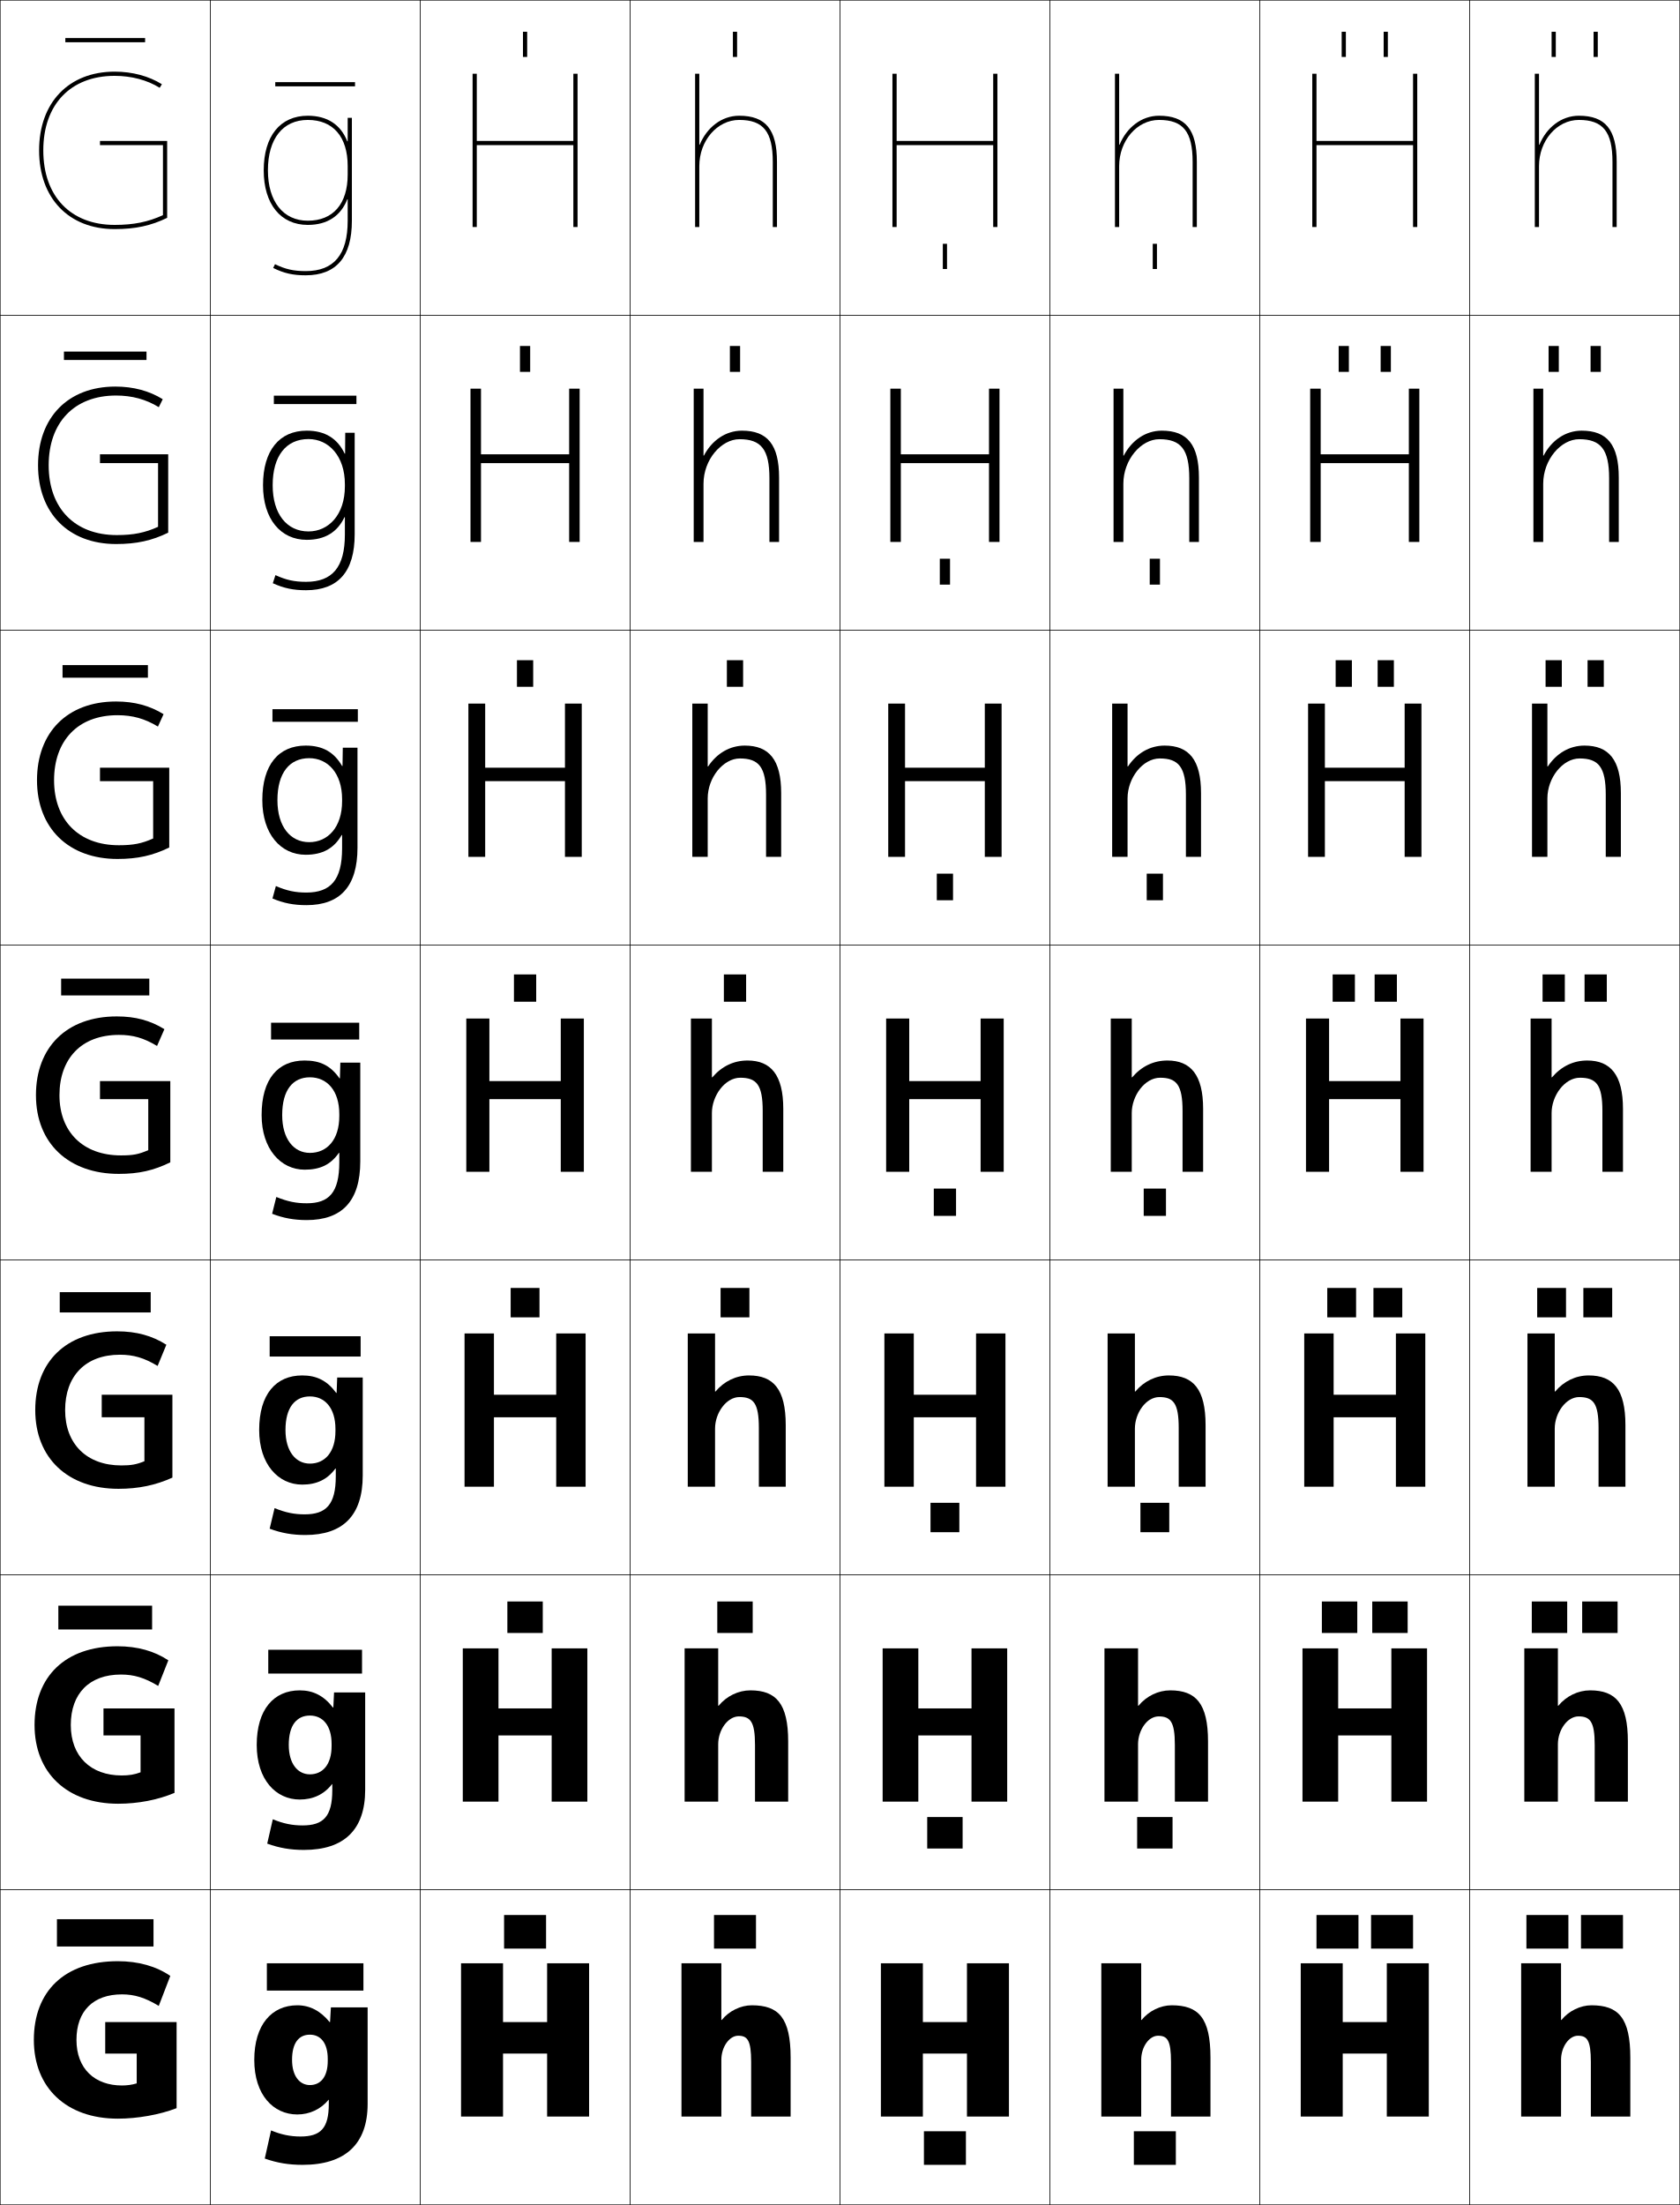
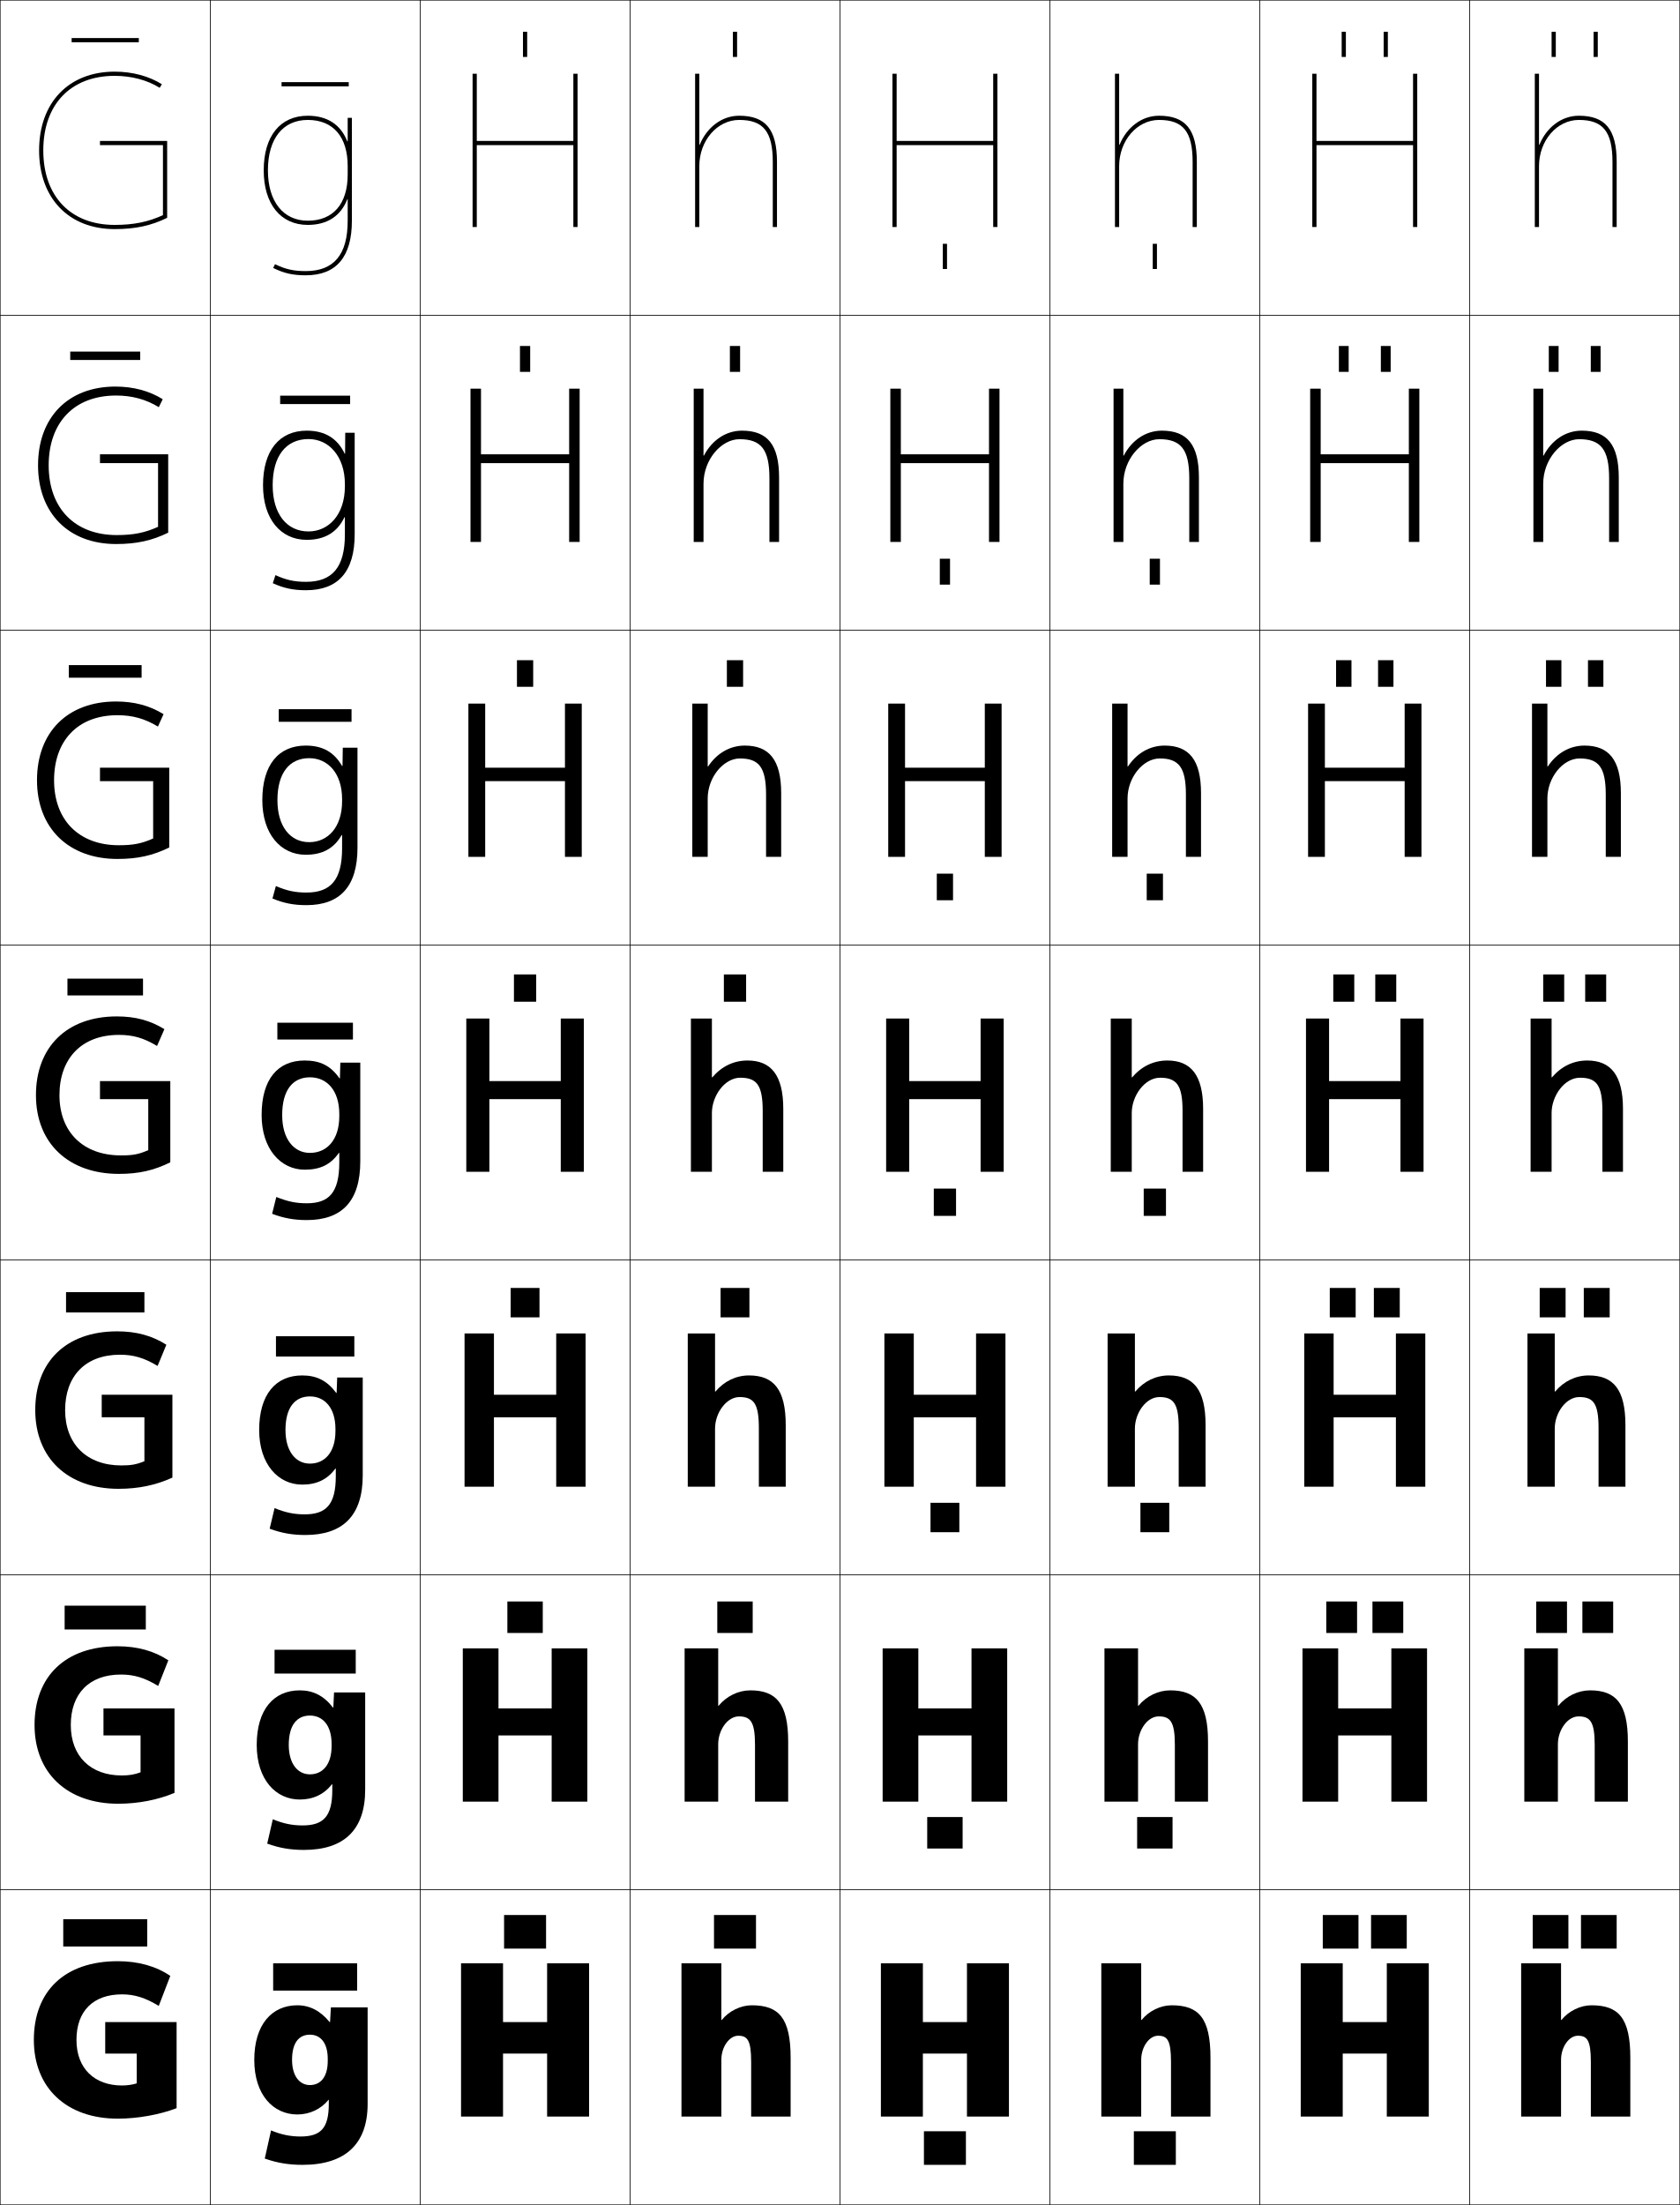
<svg xmlns="http://www.w3.org/2000/svg" width="800.25" height="1050.25" viewBox="0 0 800.25 1050.25" overflow="visible" enable-background="new 0 0 800.25 1050.25" xml:space="preserve">
  <g id="レイヤー1">
    <g>
      <rect x="0.125" y="0.125" fill="none" stroke="#000000" stroke-width="0.25" width="100" height="150" />
      <rect x="100.125" y="0.125" fill="none" stroke="#000000" stroke-width="0.25" width="100" height="150" />
      <rect x="200.125" y="0.125" fill="none" stroke="#000000" stroke-width="0.25" width="100" height="150" />
      <rect x="300.125" y="0.125" fill="none" stroke="#000000" stroke-width="0.25" width="100" height="150" />
      <rect x="400.125" y="0.125" fill="none" stroke="#000000" stroke-width="0.25" width="100" height="150" />
      <rect x="500.125" y="0.125" fill="none" stroke="#000000" stroke-width="0.25" width="100" height="150" />
      <rect x="600.125" y="0.125" fill="none" stroke="#000000" stroke-width="0.25" width="100" height="150" />
      <rect x="0.125" y="150.125" fill="none" stroke="#000000" stroke-width="0.25" width="100" height="150" />
      <rect x="100.125" y="150.125" fill="none" stroke="#000000" stroke-width="0.25" width="100" height="150" />
      <rect x="200.125" y="150.125" fill="none" stroke="#000000" stroke-width="0.25" width="100" height="150" />
      <rect x="300.125" y="150.125" fill="none" stroke="#000000" stroke-width="0.25" width="100" height="150" />
      <rect x="400.125" y="150.125" fill="none" stroke="#000000" stroke-width="0.25" width="100" height="150" />
      <rect x="500.125" y="150.125" fill="none" stroke="#000000" stroke-width="0.25" width="100" height="150" />
      <rect x="600.125" y="150.125" fill="none" stroke="#000000" stroke-width="0.25" width="100" height="150" />
      <rect x="0.125" y="300.125" fill="none" stroke="#000000" stroke-width="0.25" width="100" height="150" />
      <rect x="100.125" y="300.125" fill="none" stroke="#000000" stroke-width="0.25" width="100" height="150" />
      <rect x="200.125" y="300.125" fill="none" stroke="#000000" stroke-width="0.25" width="100" height="150" />
      <rect x="300.125" y="300.125" fill="none" stroke="#000000" stroke-width="0.25" width="100" height="150" />
      <rect x="400.125" y="300.125" fill="none" stroke="#000000" stroke-width="0.25" width="100" height="150" />
      <rect x="500.125" y="300.125" fill="none" stroke="#000000" stroke-width="0.25" width="100" height="150" />
      <rect x="600.125" y="300.125" fill="none" stroke="#000000" stroke-width="0.25" width="100" height="150" />
      <rect x="0.125" y="450.125" fill="none" stroke="#000000" stroke-width="0.25" width="100" height="150" />
      <rect x="100.125" y="450.125" fill="none" stroke="#000000" stroke-width="0.25" width="100" height="150" />
      <rect x="200.125" y="450.125" fill="none" stroke="#000000" stroke-width="0.25" width="100" height="150" />
      <rect x="300.125" y="450.125" fill="none" stroke="#000000" stroke-width="0.25" width="100" height="150" />
      <rect x="400.125" y="450.125" fill="none" stroke="#000000" stroke-width="0.25" width="100" height="150" />
      <rect x="500.125" y="450.125" fill="none" stroke="#000000" stroke-width="0.25" width="100" height="150" />
      <rect x="600.125" y="450.125" fill="none" stroke="#000000" stroke-width="0.25" width="100" height="150" />
      <rect x="0.125" y="600.125" fill="none" stroke="#000000" stroke-width="0.25" width="100" height="150" />
      <rect x="100.125" y="600.125" fill="none" stroke="#000000" stroke-width="0.25" width="100" height="150" />
      <rect x="200.125" y="600.125" fill="none" stroke="#000000" stroke-width="0.25" width="100" height="150" />
      <rect x="300.125" y="600.125" fill="none" stroke="#000000" stroke-width="0.25" width="100" height="150" />
      <rect x="400.125" y="600.125" fill="none" stroke="#000000" stroke-width="0.25" width="100" height="150" />
      <rect x="500.125" y="600.125" fill="none" stroke="#000000" stroke-width="0.25" width="100" height="150" />
      <rect x="600.125" y="600.125" fill="none" stroke="#000000" stroke-width="0.25" width="100" height="150" />
      <rect x="0.125" y="750.125" fill="none" stroke="#000000" stroke-width="0.25" width="100" height="150" />
      <rect x="100.125" y="750.125" fill="none" stroke="#000000" stroke-width="0.25" width="100" height="150" />
      <rect x="200.125" y="750.125" fill="none" stroke="#000000" stroke-width="0.25" width="100" height="150" />
      <rect x="300.125" y="750.125" fill="none" stroke="#000000" stroke-width="0.25" width="100" height="150" />
      <rect x="400.125" y="750.125" fill="none" stroke="#000000" stroke-width="0.25" width="100" height="150" />
      <rect x="500.125" y="750.125" fill="none" stroke="#000000" stroke-width="0.25" width="100" height="150" />
      <rect x="600.125" y="750.125" fill="none" stroke="#000000" stroke-width="0.25" width="100" height="150" />
      <rect x="0.125" y="900.125" fill="none" stroke="#000000" stroke-width="0.25" width="100" height="150" />
      <rect x="100.125" y="900.125" fill="none" stroke="#000000" stroke-width="0.25" width="100" height="150" />
      <rect x="200.125" y="900.125" fill="none" stroke="#000000" stroke-width="0.25" width="100" height="150" />
      <rect x="300.125" y="900.125" fill="none" stroke="#000000" stroke-width="0.25" width="100" height="150" />
      <rect x="400.125" y="900.125" fill="none" stroke="#000000" stroke-width="0.25" width="100" height="150" />
      <rect x="500.125" y="900.125" fill="none" stroke="#000000" stroke-width="0.25" width="100" height="150" />
      <rect x="600.125" y="900.125" fill="none" stroke="#000000" stroke-width="0.25" width="100" height="150" />
      <rect x="700.125" y="0.125" fill="none" stroke="#000000" stroke-width="0.25" width="100" height="150" />
      <rect x="700.125" y="150.125" fill="none" stroke="#000000" stroke-width="0.25" width="100" height="150" />
      <rect x="700.125" y="300.125" fill="none" stroke="#000000" stroke-width="0.25" width="100" height="150" />
      <rect x="700.125" y="450.125" fill="none" stroke="#000000" stroke-width="0.25" width="100" height="150" />
      <rect x="700.125" y="600.125" fill="none" stroke="#000000" stroke-width="0.25" width="100" height="150" />
      <rect x="700.125" y="750.125" fill="none" stroke="#000000" stroke-width="0.25" width="100" height="150" />
      <rect x="700.125" y="900.125" fill="none" stroke="#000000" stroke-width="0.25" width="100" height="150" />
    </g>
    <g>
-       <rect x="127.125" y="935.125" width="46" height="13" />
-       <rect x="127.792" y="785.791" width="44.667" height="11.334" />
-       <rect x="128.458" y="636.458" width="43.333" height="9.667" />
-       <rect x="129.125" y="487.125" width="42" height="8" />
-       <rect x="129.792" y="337.792" width="40.667" height="6" />
-       <rect x="130.458" y="188.458" width="39.333" height="4" />
-       <rect x="131.125" y="39.125" width="38" height="2" />
+       <rect x="130.125" y="935.125" width="40" height="13" />
+       <rect x="130.792" y="785.791" width="38.667" height="11.334" />
+       <rect x="131.458" y="636.458" width="37.333" height="9.667" />
+       <rect x="132.125" y="487.125" width="36" height="8" />
+       <rect x="132.792" y="337.792" width="34.667" height="6" />
+       <rect x="133.458" y="188.458" width="33.333" height="4" />
+       <rect x="134.125" y="39.125" width="32" height="2" />
    </g>
    <g>
      <g>
        <path d="M50.125,963.125v15h15v14.199c-2.164,0.662-4.636,1-7,1       c-12.979,0-21.7-7.959-21.7-21.699c0-13.807,8.026-21.701,21.7-21.701       c5.884,0,11.035,1.551,17.5,5.5l5.5-14.299c-6.706-4.568-15.139-7-25-7       c-25.323,0-40,14.25-40,37.5c0,22.801,15.523,37.5,40,37.5c9.354,0,19.918-1.875,28-5v-41H50.125z" />
-         <rect x="27.125" y="914.125" width="46" height="13" />
+         <rect x="30.125" y="914.125" width="40" height="13" />
      </g>
      <g>
        <path d="M66.958,826.592v17.565c-2.983,1.111-5.512,1.5-9,1.5       c-14.678,0-24.233-9.035-24.233-24.032c0-14.971,8.812-24.035,23.9-24.035       c6.167,0,11.266,1.504,17.729,5.423L80.187,790.812       c-6.73-4.43-14.692-6.688-24.229-6.688c-24.836,0-39.5,14.388-39.5,37.5       c0,22.854,15.548,37.5,39.833,37.5c9.405,0,18.805-1.79,26.834-5.167v-40.233H49.291       v12.867H66.958z" />
-         <rect x="27.792" y="764.791" width="44.667" height="11.334" />
+         <rect x="30.792" y="764.791" width="38.667" height="11.334" />
      </g>
      <g>
        <path d="M68.792,675.059v20.933c-3.803,1.561-6.388,2-11,2       c-16.375,0-26.767-10.113-26.767-26.366c0-16.135,9.598-26.368,26.1-26.368       c6.451,0,11.496,1.456,17.958,5.344l4.167-10.1       C72.495,636.209,65.004,634.125,55.792,634.125c-24.349,0-39,14.524-39,37.5       c0,22.906,15.573,37.5,39.667,37.5c9.456,0,17.691-1.704,25.667-5.333v-39.467H48.458       v10.733H68.792z" />
-         <rect x="28.458" y="615.458" width="43.333" height="9.667" />
+         <rect x="31.458" y="615.458" width="37.333" height="9.667" />
      </g>
      <g>
        <path d="M70.625,523.525v24.299c-4.623,2.01-7.264,2.5-13,2.5       c-18.074,0-29.3-11.189-29.3-28.699c0-17.299,10.384-28.701,28.3-28.701       c6.734,0,11.726,1.408,18.187,5.266l3.5-8C71.532,486.035,64.514,484.125,55.625,484.125       c-23.862,0-38.5,14.662-38.5,37.5c0,22.959,15.597,37.5,39.5,37.5c9.507,0,16.578-1.619,24.5-5.5       v-38.699h-33.5v8.6H70.625z" />
-         <rect x="29.125" y="466.125" width="42" height="8" />
+         <rect x="32.125" y="466.125" width="36" height="8" />
      </g>
      <g>
        <path d="M72.958,372.058v27.316c-5.427,2.421-9.495,3.217-16.333,3.217       c-19.04,0-30.867-11.994-30.867-30.966c0-18.833,11.266-30.968,30.2-30.968       c7.144,0,13.009,1.613,19.271,5.409l2.687-5.898       C71.359,336.122,64.06,334.125,55.292,334.125c-23.198,0-37.667,14.681-37.667,37.5       c0,22.898,15.108,37.5,38.333,37.5c9.658,0,16.846-1.632,24.667-5.457v-38.009H47.625       v6.399H72.958z" />
-         <rect x="29.791" y="316.792" width="40.667" height="6" />
+         <rect x="32.791" y="316.792" width="34.667" height="6" />
      </g>
      <g>
        <path d="M75.292,220.592v30.333c-6.231,2.833-11.726,3.934-19.667,3.934       c-20.006,0-32.433-12.799-32.433-33.233c0-20.365,12.147-33.234,32.1-33.234       c7.554,0,14.293,1.817,20.355,5.552l1.874-3.797       C71.187,186.21,63.606,184.125,54.958,184.125c-22.534,0-36.833,14.7-36.833,37.5       c0,22.839,14.62,37.5,37.167,37.5c9.81,0,17.114-1.644,24.833-5.413v-37.32h-32.5       v4.2H75.292z" />
-         <rect x="30.458" y="167.458" width="39.333" height="4" />
+         <rect x="33.458" y="167.458" width="33.333" height="4" />
      </g>
      <g>
        <path d="M79.625,103.756V67.125h-32v2h30v33.35c-7.035,3.244-13.956,4.65-23,4.65       c-20.972,0-34-13.604-34-35.5c0-21.898,13.028-35.5,34-35.5       c7.963,0,15.576,2.021,21.438,5.695L77.125,40.125c-6.111-3.828-13.973-6-22.5-6       c-21.869,0-36,14.719-36,37.5c0,22.779,14.131,37.5,36,37.5       C64.586,109.125,72.006,107.469,79.625,103.756z" />
-         <rect x="31.125" y="18.125" width="38" height="2" />
+         <rect x="34.125" y="18.125" width="32" height="2" />
      </g>
    </g>
    <g>
      <g>
        <polygon points="260.625,978.125 260.625,1008.125 280.625,1008.125 280.625,935.125 260.625,935.125 260.625,963.125        239.625,963.125 239.625,935.125 219.625,935.125 219.625,1008.125 239.625,1008.125 239.625,978.125 " />
        <rect x="240.125" y="912.125" width="20" height="16" />
      </g>
      <g>
        <polygon points="262.792,826.592 262.792,858.125 279.792,858.125 279.792,785.125 262.792,785.125        262.792,813.725 237.458,813.725 237.458,785.125 220.458,785.125 220.458,858.125        237.458,858.125 237.458,826.592 " />
        <rect x="241.691" y="762.791" width="16.866" height="15.001" />
      </g>
      <g>
        <polygon points="264.958,675.059 264.958,708.125 278.958,708.125 278.958,635.125 264.958,635.125        264.958,664.324 235.292,664.324 235.292,635.125 221.292,635.125 221.292,708.125        235.292,708.125 235.292,675.059 " />
        <rect x="243.259" y="613.458" width="13.733" height="14" />
      </g>
      <g>
        <polygon points="233.125,485.125 222.125,485.125 222.125,558.125 233.125,558.125 233.125,523.525 267.125,523.525        267.125,558.125 278.125,558.125 278.125,485.125 267.125,485.125 267.125,514.924 233.125,514.924 " />
        <rect x="244.825" y="464.125" width="10.6" height="13" />
      </g>
      <g>
        <polygon points="231.125,335.125 223.125,335.125 223.125,408.125 231.125,408.125        231.125,372.058 269.125,372.058 269.125,408.125 277.125,408.125 277.125,335.125        269.125,335.125 269.125,365.657 231.125,365.657 " />
        <rect x="246.258" y="314.458" width="7.733" height="12.667" />
      </g>
      <g>
        <polygon points="229.125,185.125 224.125,185.125 224.125,258.125 229.125,258.125 229.125,220.592 271.125,220.592        271.125,258.125 276.125,258.125 276.125,185.125 271.125,185.125 271.125,216.391 229.125,216.391 " />
        <rect x="247.692" y="164.792" width="4.866" height="12.333" />
      </g>
      <g>
        <polygon points="273.125,35.125 273.125,67.125 227.125,67.125 227.125,35.125 225.125,35.125 225.125,108.125        227.125,108.125 227.125,69.125 273.125,69.125 273.125,108.125 275.125,108.125 275.125,35.125 " />
        <rect x="249.125" y="15.125" width="2" height="12" />
      </g>
    </g>
    <g>
      <g>
        <polygon points="460.625,978.125 460.625,1008.125 480.625,1008.125 480.625,935.125 460.625,935.125 460.625,963.125        439.625,963.125 439.625,935.125 419.625,935.125 419.625,1008.125 439.625,1008.125 439.625,978.125 " />
        <rect x="440.125" y="1015.125" width="20" height="16" />
      </g>
      <g>
        <polygon points="462.792,826.592 462.792,858.125 479.791,858.125 479.791,785.125 462.792,785.125        462.792,813.725 437.458,813.725 437.458,785.125 420.458,785.125 420.458,858.125        437.458,858.125 437.458,826.592 " />
        <rect x="441.691" y="865.458" width="16.866" height="15" />
      </g>
      <g>
        <polygon points="464.958,675.059 464.958,708.125 478.958,708.125 478.958,635.125 464.958,635.125        464.958,664.324 435.292,664.324 435.292,635.125 421.292,635.125 421.292,708.125        435.292,708.125 435.292,675.059 " />
        <rect x="443.259" y="715.792" width="13.732" height="14" />
      </g>
      <g>
        <polygon points="433.125,485.125 422.125,485.125 422.125,558.125 433.125,558.125 433.125,523.525 467.125,523.525        467.125,558.125 478.125,558.125 478.125,485.125 467.125,485.125 467.125,514.924 433.125,514.924 " />
        <rect x="444.825" y="566.125" width="10.6" height="13" />
      </g>
      <g>
        <polygon points="431.125,335.125 423.125,335.125 423.125,408.125 431.125,408.125 431.125,372.058        469.125,372.058 469.125,408.125 477.125,408.125 477.125,335.125 469.125,335.125 469.125,365.657        431.125,365.657 " />
        <rect x="446.259" y="416.125" width="7.732" height="12.667" />
      </g>
      <g>
        <polygon points="429.125,185.125 424.125,185.125 424.125,258.125 429.125,258.125 429.125,220.592 471.125,220.592        471.125,258.125 476.125,258.125 476.125,185.125 471.125,185.125 471.125,216.391 429.125,216.391 " />
        <rect x="447.691" y="266.125" width="4.867" height="12.333" />
      </g>
      <g>
        <polygon points="473.125,35.125 473.125,67.125 427.125,67.125 427.125,35.125 425.125,35.125 425.125,108.125        427.125,108.125 427.125,69.125 473.125,69.125 473.125,108.125 475.125,108.125 475.125,35.125 " />
        <rect x="449.125" y="116.125" width="2" height="12" />
      </g>
    </g>
    <g>
      <rect x="540.125" y="1015.125" width="20" height="16" />
      <rect x="541.691" y="865.458" width="16.866" height="15" />
      <rect x="543.259" y="715.792" width="13.732" height="14" />
      <rect x="544.825" y="566.125" width="10.6" height="13" />
      <rect x="546.258" y="416.125" width="7.733" height="12.667" />
      <rect x="547.691" y="266.125" width="4.867" height="12.333" />
      <rect x="549.125" y="116.125" width="2" height="12" />
    </g>
    <g>
      <rect x="340.125" y="912.125" width="20" height="16" />
      <rect x="341.691" y="762.791" width="16.867" height="15.001" />
      <rect x="343.258" y="613.458" width="13.733" height="14" />
      <rect x="344.825" y="464.125" width="10.6" height="13" />
      <rect x="346.258" y="314.458" width="7.733" height="12.667" />
      <rect x="347.692" y="164.792" width="4.867" height="12.333" />
      <rect x="349.125" y="15.125" width="2" height="12" />
    </g>
    <g>
-       <g>
-         <polygon points="660.625,978.125 660.625,1008.125 680.625,1008.125 680.625,935.125 660.625,935.125 660.625,963.125        639.625,963.125 639.625,935.125 619.625,935.125 619.625,1008.125 639.625,1008.125 639.625,978.125 " />
-         <g>
-           <rect x="627.125" y="912.125" width="20" height="16" />
-           <rect x="653.125" y="912.125" width="20" height="16" />
-         </g>
-       </g>
-       <g>
-         <polygon points="662.791,826.592 662.791,858.125 679.791,858.125 679.791,785.125 662.791,785.125        662.791,813.725 637.458,813.725 637.458,785.125 620.458,785.125 620.458,858.125        637.458,858.125 637.458,826.592 " />
-         <g>
-           <rect x="629.691" y="762.791" width="16.866" height="15.001" />
-           <rect x="653.691" y="762.791" width="16.866" height="15.001" />
-         </g>
-       </g>
-       <g>
-         <polygon points="664.958,675.059 664.958,708.125 678.958,708.125 678.958,635.125 664.958,635.125        664.958,664.324 635.292,664.324 635.292,635.125 621.292,635.125 621.292,708.125        635.292,708.125 635.292,675.059 " />
-         <g>
-           <rect x="632.259" y="613.458" width="13.732" height="14" />
-           <rect x="654.259" y="613.458" width="13.732" height="14" />
-         </g>
-       </g>
-       <g>
-         <polygon points="633.125,485.125 622.125,485.125 622.125,558.125 633.125,558.125 633.125,523.525 667.125,523.525        667.125,558.125 678.125,558.125 678.125,485.125 667.125,485.125 667.125,514.924 633.125,514.924 " />
-         <g>
-           <rect x="634.825" y="464.125" width="10.6" height="13" />
-           <rect x="654.825" y="464.125" width="10.6" height="13" />
-         </g>
-       </g>
-       <g>
-         <polygon points="631.125,335.125 623.125,335.125 623.125,408.125 631.125,408.125 631.125,372.058        669.125,372.058 669.125,408.125 677.125,408.125 677.125,335.125 669.125,335.125 669.125,365.657        631.125,365.657 " />
-         <g>
-           <rect x="636.258" y="314.458" width="7.733" height="12.667" />
-           <rect x="656.259" y="314.458" width="7.732" height="12.667" />
-         </g>
-       </g>
-       <g>
-         <polygon points="629.125,185.125 624.125,185.125 624.125,258.125 629.125,258.125 629.125,220.592 671.125,220.592        671.125,258.125 676.125,258.125 676.125,185.125 671.125,185.125 671.125,216.391 629.125,216.391 " />
-         <g>
-           <rect x="637.691" y="164.792" width="4.867" height="12.333" />
-           <rect x="657.691" y="164.792" width="4.867" height="12.333" />
-         </g>
-       </g>
-       <g>
-         <polygon points="673.125,35.125 673.125,67.125 627.125,67.125 627.125,35.125 625.125,35.125 625.125,108.125        627.125,108.125 627.125,69.125 673.125,69.125 673.125,108.125 675.125,108.125 675.125,35.125 " />
-         <g>
-           <rect x="639.125" y="15.125" width="2" height="12" />
-           <rect x="659.125" y="15.125" width="2" height="12" />
-         </g>
-       </g>
-     </g>
-     <g>
-       <g>
-         <rect x="727.125" y="912.125" width="20" height="16" />
-         <rect x="753.125" y="912.125" width="20" height="16" />
-       </g>
-       <g>
-         <rect x="729.691" y="762.791" width="16.867" height="15.001" />
-         <rect x="753.691" y="762.791" width="16.866" height="15.001" />
-       </g>
-       <g>
-         <rect x="732.259" y="613.458" width="13.732" height="14" />
-         <rect x="754.259" y="613.458" width="13.732" height="14" />
-       </g>
-       <g>
-         <rect x="734.825" y="464.125" width="10.6" height="13" />
-         <rect x="754.825" y="464.125" width="10.6" height="13" />
-       </g>
-       <g>
-         <rect x="736.258" y="314.458" width="7.733" height="12.667" />
-         <rect x="756.258" y="314.458" width="7.733" height="12.667" />
-       </g>
-       <g>
-         <rect x="737.691" y="164.792" width="4.867" height="12.333" />
-         <rect x="757.691" y="164.792" width="4.867" height="12.333" />
-       </g>
-       <g>
-         <rect x="739.125" y="15.125" width="2" height="12" />
-         <rect x="759.125" y="15.125" width="2" height="12" />
-       </g>
-     </g>
-     <g>
      <path d="M156.625,1000.125v2c0,11.629-3.903,15.5-13.5,15.5c-4.787,0-9.181-0.888-14-2.9      l-3,13.4c5.918,2.1,11.43,3,18,3c20.275,0,31-9.859,31-29v-46h-17.5l-0.4,7h-0.2      c-4.386-5.381-9.491-8-15.399-8c-12.161,0-20.5,9.257-20.5,26h18c0-8.036,3.168-12,8.5-12      c5.199,0,8.5,4.086,8.5,11.5v1c0,7.688-3.463,11.5-8.5,11.5c-4.852,0-8.5-4.234-8.5-12h-18      c0,16.722,9.121,26,20.5,26c5.84,0,11.196-2.483,14.9-7H156.625z" />
      <path d="M142.791,805.125c6.404,0,11.47,2.567,15.8,8.167h0.2L159.125,806.125h14.833      v46.333c0,19.097-10.065,28.667-29.167,28.667c-6.385,0-11.75-0.909-17.5-3      l2.667-11.601c5.07,2.087,9.308,2.934,14.167,2.934      c9.898,0,14.166-4.236,14.166-16.833v-2.834h-0.133      c-3.782,4.893-9.026,7.334-15.367,7.334c-11.394,0-20.499-9.49-20.499-26h15.266      c0,8.976,4.283,14,10.067,14c6.082,0,10.333-4.632,10.333-13.5v-1      c0-8.705-4.169-13.5-10.333-13.5c-6.235,0-10.067,4.622-10.067,14h-15.266      C122.292,814.214,130.455,805.125,142.791,805.125z" />
      <path d="M143.958,655.125c6.899,0,11.926,2.517,16.2,8.333h0.199L160.625,656.125h12.167      v46.667c0,19.053-9.406,28.333-27.334,28.333c-6.199,0-11.418-0.917-17-3      l2.334-9.8c5.321,2.16,9.402,2.967,14.333,2.967      c10.201,0,14.833-4.602,14.833-18.167v-3.667h-0.167      c-3.859,5.268-8.992,7.667-15.833,7.667c-11.408,0-20.5-9.701-20.5-26h12.533      c0,10.187,4.918,16,11.634,16c7.127,0,12.167-5.45,12.167-15.5v-1      c0-9.995-5.039-15.5-12.167-15.5c-7.139,0-11.634,5.279-11.634,16h-12.533      C123.458,664.046,131.447,655.125,143.958,655.125z" />
      <path d="M124.625,531.125c0-17.247,7.814-26,20.5-26c7.395,0,12.381,2.466,16.6,8.5h0.199      l0.201-7.5h9.5v47c0,19.01-8.747,28-25.5,28c-6.015,0-11.086-0.926-16.5-3l2-8      c5.572,2.234,9.497,3,14.5,3c10.503,0,15.5-4.967,15.5-19.5v-4.5h-0.201      c-3.938,5.643-8.958,8-16.299,8C133.702,557.125,124.625,547.212,124.625,531.125h9.799      c0,11.397,5.553,18,13.201,18c8.172,0,14-6.269,14-17.5v-1c0-11.285-5.907-17.5-14-17.5      c-8.042,0-13.201,5.938-13.201,18H124.625z" />
    </g>
    <path d="M146.625,107.125c9.371,0,15.721-4.328,18.8-12.177H165.625V105.125     c0,16.149-6.542,24-20,24c-5.765,0-9.727-0.894-14.619-3.295L130.125,127.625     c5.207,2.557,9.404,3.5,15.5,3.5c14.598,0,22-8.748,22-26v-49h-2v11.177h-0.2     C162.346,59.453,155.996,55.125,146.625,55.125c-13.149,0-21,9.72-21,26h2c0-15.028,7.103-24,19-24     c12.075,0,19,8.019,19,22v4c0,13.981-6.925,22-19,22c-11.72,0-19-9.196-19-24h-2     C125.625,97.162,133.672,107.125,146.625,107.125z" />
    <path d="M145.625,407.125c-11.934,0-20.666-9.93-20.666-26h7.199c0,12.533,6.129,20,15.134,20     c8.868,0,15.667-7.091,15.667-19.5v-1c0-12.334-6.809-19.5-15.668-19.5     c-9.326,0-15.133,6.949-15.133,20h-7.199c0-16.925,7.826-26,20.666-26     c8.053,0,13.494,3.086,17.333,9.726h0.2l0.133-8.726h7v47.667     c0,18.424-8.299,27.333-24.332,27.333c-6.043,0-10.822-0.932-16.168-3.167     l1.627-5.932c5.346,2.29,9.283,3.099,14.541,3.099c11.487,0,16.999-5.928,17-21     v-6.393h-0.201C159.105,404.11,153.643,407.125,145.625,407.125z" />
    <path d="M146.958,253.125c9.565,0,17.334-7.913,17.334-21.5v-1     c0-13.383-7.71-21.5-17.334-21.5c-10.612,0-17.066,7.96-17.066,22h-4.6     c0-16.603,7.838-26,20.833-26c8.712,0,14.607,3.708,18.066,10.952h0.2     l0.066-9.952h4.5v48.333c0,17.838-7.851,26.667-23.166,26.667     c-6.069,0-10.558-0.938-15.834-3.333l1.254-3.863     c5.119,2.346,9.068,3.196,14.58,3.196c12.473,0,18.499-6.889,18.5-22.5v-8.285     h-0.201c-3.365,7.113-9.271,10.785-17.966,10.785c-12.443,0-20.833-9.946-20.833-26     h4.6C129.892,244.793,136.596,253.125,146.958,253.125z" />
    <g>
      <path d="M376.625,980.125v28h-18.801v-26c0-10.38-1.756-12.5-6.199-12.5      c-4.117,0-8,5.238-8,11.5v27H324.625v-73h19v27h0.199      c3.408-4.256,8.984-7,14.3-7C370.982,955.125,376.625,961.129,376.625,980.125z" />
      <path d="M326.125,785.125H342.125v27.333h0.199c3.792-4.606,9.416-7.333,15.134-7.333      c12.255,0,18,6.281,18,24.333V858.125h-15.801v-27c0-11.064-2.142-13.601-7.699-13.601      c-5.201,0-9.833,6.377-9.833,13.267V858.125h-16V785.125z" />
      <path d="M327.625,635.125h13v27.667h0.2C345,657.835,350.672,655.125,356.792,655.125      c11.651,0,17.5,6.559,17.5,23.667V708.125h-12.801v-28c0-11.749-2.527-14.7-9.199-14.7      c-6.286,0-11.667,7.515-11.667,15.033V708.125h-13V635.125z" />
      <path d="M339.125,513.125h0.2c4.558-5.307,10.279-8,16.8-8c11.049,0,17,6.836,17,23v30      h-9.801v-29c0-12.434-2.912-15.8-10.699-15.8c-7.371,0-13.5,8.652-13.5,16.8v28h-10      v-73h10V513.125z" />
    </g>
    <path d="M329.792,335.125H337.125v29.931h0.2c4.16-6.252,10.324-9.931,17.466-9.931     c11.572,0,17.334,6.75,17.334,22.667V408.125h-7.201v-29.667     c0-13.086-3.436-17.2-12.465-17.2c-8.027,0-15.334,9.154-15.334,19.033V408.125     h-7.333V335.125z" />
    <path d="M335.125,185.125v31.861h0.2c3.761-7.197,10.369-11.861,18.134-11.861     c12.094,0,17.666,6.665,17.666,22.333V258.125h-4.6v-30.333     c0-13.74-3.961-18.6-14.234-18.6c-8.68,0-17.166,9.656-17.166,21.267V258.125     h-4.667v-73H335.125z" />
    <path d="M333.125,68.916V35.125h-2v73h2v-29c0-12.131,8.523-22,19-22c11.514,0,16,5.607,16,20v31h2v-31     c0-15.42-5.383-22-18-22c-8.386,0-15.437,5.649-18.8,13.791H333.125z" />
    <g>
      <path d="M576.625,980.125v28h-18.801v-26c0-10.38-1.756-12.5-6.199-12.5c-4.117,0-8,5.238-8,11.5v27      h-19v-73h19v27h0.199c3.408-4.256,8.984-7,14.301-7      C570.982,955.125,576.625,961.129,576.625,980.125z" />
      <path d="M526.125,785.125h16v27.333h0.199c3.792-4.606,9.416-7.333,15.134-7.333      c12.255,0,18,6.281,18,24.333V858.125h-15.801v-27c0-11.064-2.142-13.601-7.699-13.601      c-5.201,0-9.833,6.377-9.833,13.267V858.125h-16V785.125z" />
      <path d="M527.625,635.125h13v27.667h0.2C545,657.835,550.672,655.125,556.792,655.125      c11.651,0,17.5,6.559,17.5,23.667V708.125h-12.801v-28c0-11.749-2.527-14.7-9.199-14.7      c-6.286,0-11.667,7.515-11.667,15.033V708.125h-13V635.125z" />
      <path d="M539.125,513.125h0.2c4.558-5.307,10.278-8,16.8-8c11.049,0,17,6.836,17,23v30      h-9.801v-29c0-12.434-2.912-15.8-10.699-15.8c-7.371,0-13.5,8.652-13.5,16.8v28h-10      v-73h10V513.125z" />
    </g>
    <path d="M529.792,335.125H537.125v29.931h0.2c4.16-6.252,10.323-9.931,17.466-9.931     c11.572,0,17.334,6.75,17.334,22.667V408.125h-7.201v-29.667     c0-13.086-3.436-17.2-12.465-17.2c-8.027,0-15.334,9.154-15.334,19.033V408.125     h-7.333V335.125z" />
    <path d="M535.125,185.125v31.861h0.2c3.761-7.197,10.368-11.861,18.134-11.861     c12.094,0,17.666,6.665,17.666,22.333V258.125h-4.6v-30.333     c0-13.74-3.961-18.6-14.234-18.6c-8.68,0-17.166,9.656-17.166,21.267V258.125     h-4.666v-73H535.125z" />
    <path d="M533.125,68.916V35.125h-2v73h2v-29c0-12.131,8.523-22,19-22c11.514,0,16,5.607,16,20v31h2v-31     c0-15.42-5.383-22-18-22c-8.387,0-15.438,5.649-18.8,13.791H533.125z" />
    <g>
      <path d="M776.625,980.125v28h-18.801v-26c0-10.38-1.756-12.5-6.199-12.5c-4.117,0-8,5.238-8,11.5v27      h-19v-73h19v27h0.199c3.408-4.256,8.984-7,14.301-7      C770.982,955.125,776.625,961.129,776.625,980.125z" />
      <path d="M726.125,785.125h16v27.333h0.199c3.791-4.606,9.416-7.333,15.134-7.333      c12.255,0,18,6.281,18,24.333V858.125h-15.801v-27c0-11.064-2.142-13.601-7.699-13.601      c-5.202,0-9.833,6.377-9.833,13.267V858.125h-16V785.125z" />
      <path d="M727.625,635.125h13v27.667h0.2c4.174-4.957,9.847-7.667,15.967-7.667      c11.651,0,17.5,6.559,17.5,23.667V708.125h-12.801v-28c0-11.749-2.527-14.7-9.199-14.7      c-6.287,0-11.667,7.515-11.667,15.033V708.125h-13V635.125z" />
      <path d="M739.125,513.125h0.2c4.558-5.307,10.278-8,16.8-8c11.049,0,17,6.836,17,23v30      h-9.801v-29c0-12.434-2.912-15.8-10.699-15.8c-7.371,0-13.5,8.652-13.5,16.8v28h-10      v-73h10V513.125z" />
    </g>
    <path d="M729.792,335.125H737.125v29.931h0.2c4.16-6.252,10.323-9.931,17.466-9.931     c11.572,0,17.334,6.75,17.334,22.667V408.125h-7.201v-29.667     c0-13.086-3.436-17.2-12.465-17.2c-8.027,0-15.334,9.154-15.334,19.033V408.125     h-7.333V335.125z" />
    <path d="M735.125,185.125v31.861h0.2c3.761-7.197,10.368-11.861,18.134-11.861     c12.094,0,17.666,6.665,17.666,22.333V258.125h-4.6v-30.333     c0-13.74-3.961-18.6-14.234-18.6c-8.68,0-17.166,9.656-17.166,21.267V258.125     h-4.666v-73H735.125z" />
    <path d="M733.125,68.916V35.125h-2v73h2v-29c0-12.131,8.523-22,19-22c11.514,0,16,5.607,16,20v31h2v-31     c0-15.42-5.383-22-18-22c-8.387,0-15.438,5.649-18.8,13.791H733.125z" />
+     <g>
+       <g>
+         <polygon points="660.625,978.125 660.625,1008.125 680.625,1008.125 680.625,935.125 660.625,935.125 660.625,963.125        639.625,963.125 639.625,935.125 619.625,935.125 619.625,1008.125 639.625,1008.125 639.625,978.125 " />
+         <g>
+           <rect x="630.125" y="912.125" width="17" height="16" />
+           <rect x="653.125" y="912.125" width="17" height="16" />
+         </g>
+       </g>
+       <g>
+         <polygon points="662.791,826.592 662.791,858.125 679.791,858.125 679.791,785.125 662.791,785.125        662.791,813.725 637.458,813.725 637.458,785.125 620.458,785.125 620.458,858.125        637.458,858.125 637.458,826.592 " />
+         <g>
+           <rect x="631.792" y="762.791" width="14.666" height="15.001" />
+           <rect x="653.791" y="762.791" width="14.667" height="15.001" />
+         </g>
+       </g>
+       <g>
+         <polygon points="664.958,675.059 664.958,708.125 678.958,708.125 678.958,635.125 664.958,635.125        664.958,664.324 635.292,664.324 635.292,635.125 621.292,635.125 621.292,708.125        635.292,708.125 635.292,675.059 " />
+         <g>
+           <rect x="633.458" y="613.458" width="12.334" height="14" />
+           <rect x="654.458" y="613.458" width="12.334" height="14" />
+         </g>
+       </g>
+       <g>
+         <polygon points="633.125,485.125 622.125,485.125 622.125,558.125 633.125,558.125 633.125,523.525 667.125,523.525        667.125,558.125 678.125,558.125 678.125,485.125 667.125,485.125 667.125,514.924 633.125,514.924 " />
+         <g>
+           <rect x="635.125" y="464.125" width="10" height="13" />
+           <rect x="655.125" y="464.125" width="10" height="13" />
+         </g>
+       </g>
+       <g>
+         <polygon points="631.125,335.125 623.125,335.125 623.125,408.125 631.125,408.125 631.125,372.058        669.125,372.058 669.125,408.125 677.125,408.125 677.125,335.125 669.125,335.125 669.125,365.657        631.125,365.657 " />
+         <g>
+           <rect x="636.458" y="314.458" width="7.334" height="12.667" />
+           <rect x="656.458" y="314.458" width="7.333" height="12.667" />
+         </g>
+       </g>
+       <g>
+         <polygon points="629.125,185.125 624.125,185.125 624.125,258.125 629.125,258.125 629.125,220.592 671.125,220.592        671.125,258.125 676.125,258.125 676.125,185.125 671.125,185.125 671.125,216.391 629.125,216.391 " />
+         <g>
+           <rect x="637.792" y="164.792" width="4.666" height="12.333" />
+           <rect x="657.792" y="164.792" width="4.666" height="12.333" />
+         </g>
+       </g>
+       <g>
+         <polygon points="673.125,35.125 673.125,67.125 627.125,67.125 627.125,35.125 625.125,35.125 625.125,108.125        627.125,108.125 627.125,69.125 673.125,69.125 673.125,108.125 675.125,108.125 675.125,35.125 " />
+         <g>
+           <rect x="639.125" y="15.125" width="2" height="12" />
+           <rect x="659.125" y="15.125" width="2" height="12" />
+         </g>
+       </g>
+     </g>
+     <g>
+       <g>
+         <rect x="730.125" y="912.125" width="17" height="16" />
+         <rect x="753.125" y="912.125" width="17" height="16" />
+       </g>
+       <g>
+         <rect x="731.791" y="762.791" width="14.667" height="15.001" />
+         <rect x="753.792" y="762.791" width="14.666" height="15.001" />
+       </g>
+       <g>
+         <rect x="733.458" y="613.458" width="12.334" height="14" />
+         <rect x="754.458" y="613.458" width="12.334" height="14" />
+       </g>
+       <g>
+         <rect x="735.125" y="464.125" width="10" height="13" />
+         <rect x="755.125" y="464.125" width="10" height="13" />
+       </g>
+       <g>
+         <rect x="736.458" y="314.458" width="7.333" height="12.667" />
+         <rect x="756.458" y="314.458" width="7.334" height="12.667" />
+       </g>
+       <g>
+         <rect x="737.792" y="164.792" width="4.666" height="12.333" />
+         <rect x="757.792" y="164.792" width="4.666" height="12.333" />
+       </g>
+       <g>
+         <rect x="739.125" y="15.125" width="2" height="12" />
+         <rect x="759.125" y="15.125" width="2" height="12" />
+       </g>
+     </g>
  </g>
</svg>
